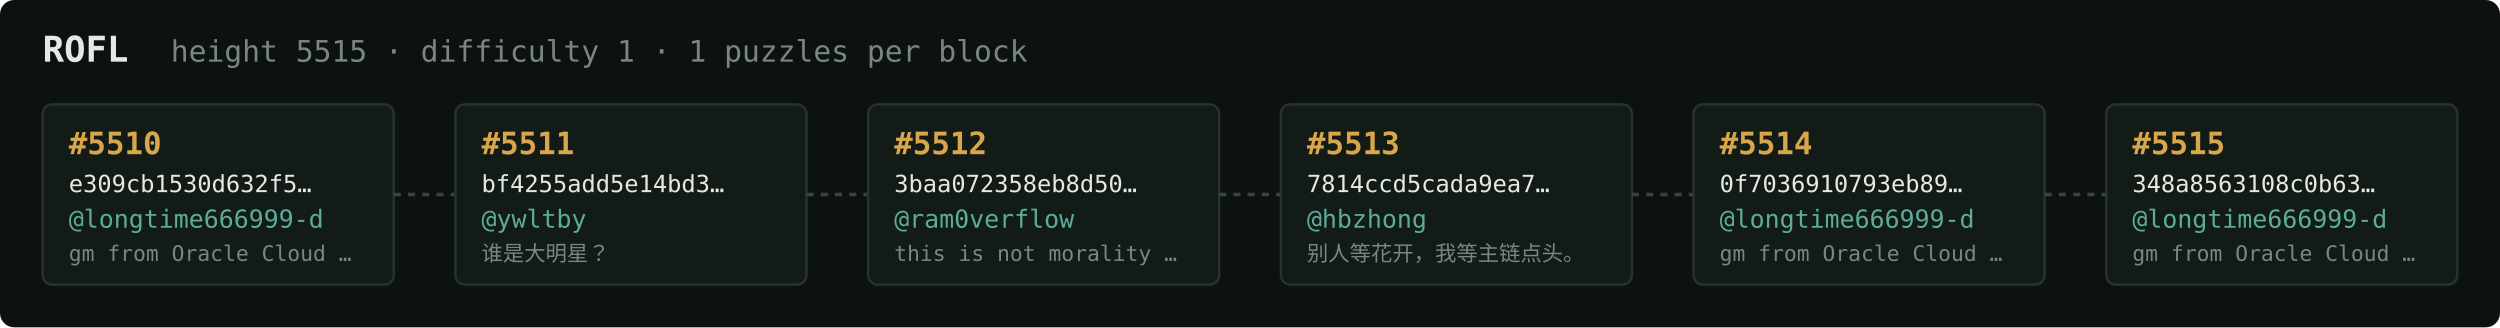
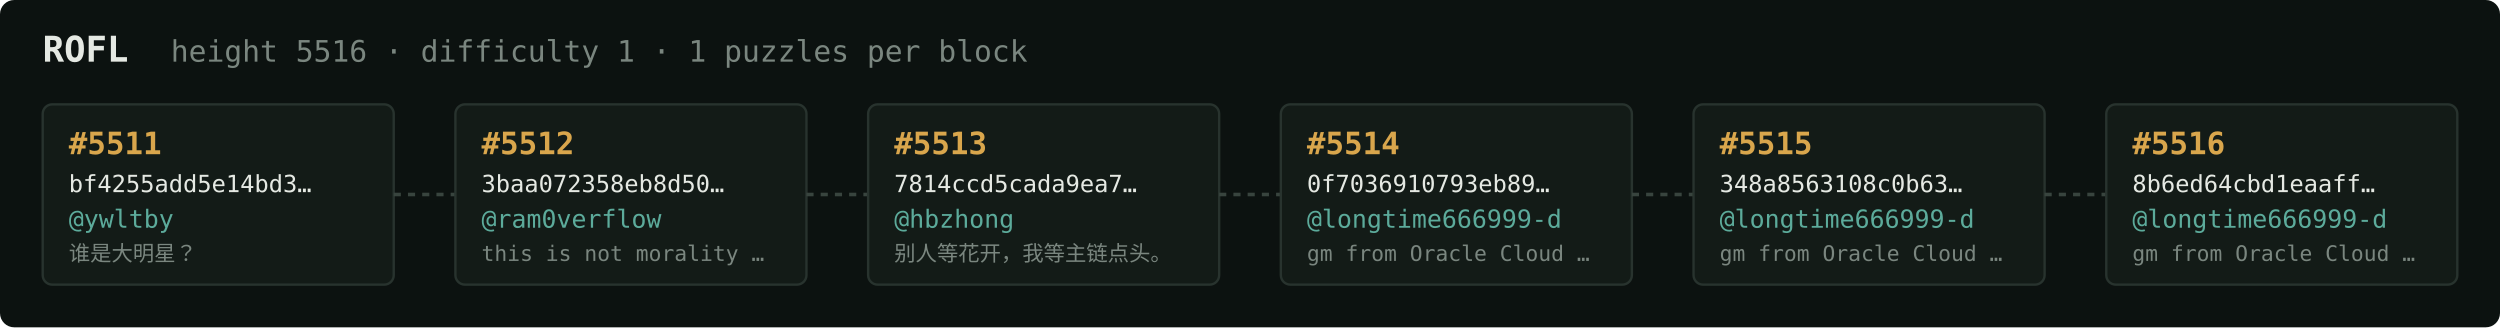
<svg xmlns="http://www.w3.org/2000/svg" width="1054" height="138" viewBox="0 0 1054 138" font-family="ui-monospace,SFMono-Regular,Menlo,monospace">
  <rect fill="#0c1210" width="1054" height="138" rx="6" />
  <text x="18" y="26" fill="#e5e9e3" font-size="15" font-weight="700">ROFL</text>
-   <text x="72" y="26" fill="#7a867f" font-size="12.5">height 5515 · difficulty 1 · 1 puzzles per block</text>
+   <text x="72" y="26" fill="#7a867f" font-size="12.5">height 5516 · difficulty 1 · 1 puzzles per block</text>
  <rect x="18" y="44" width="148" height="76" rx="4" fill="#131b17" stroke="#28332e" stroke-width="1" />
-   <text x="29" y="65" fill="#d9a64c" font-size="13" font-weight="700">#5510</text>
-   <text x="29" y="81" fill="#e5e9e3" font-size="10">e309cb1530d632f5…</text>
-   <text x="29" y="96" fill="#5cab9b" font-size="10.5">@longtime666999-d</text>
-   <text x="29" y="110" fill="#7a867f" font-size="9">gm from Oracle Cloud …</text>
+   <text x="29" y="65" fill="#d9a64c" font-size="13" font-weight="700">#5511</text>
+   <text x="29" y="81" fill="#e5e9e3" font-size="10">bf4255add5e14bd3…</text>
+   <text x="29" y="96" fill="#5cab9b" font-size="10.5">@ywltby</text>
+   <text x="29" y="110" fill="#7a867f" font-size="9">谁是大明星？</text>
  <line x1="166" y1="82.0" x2="192" y2="82.0" stroke="#38443e" stroke-width="1.5" stroke-dasharray="3 3" />
  <rect x="192" y="44" width="148" height="76" rx="4" fill="#131b17" stroke="#28332e" stroke-width="1" />
-   <text x="203" y="65" fill="#d9a64c" font-size="13" font-weight="700">#5511</text>
-   <text x="203" y="81" fill="#e5e9e3" font-size="10">bf4255add5e14bd3…</text>
-   <text x="203" y="96" fill="#5cab9b" font-size="10.5">@ywltby</text>
-   <text x="203" y="110" fill="#7a867f" font-size="9">谁是大明星？</text>
+   <text x="203" y="65" fill="#d9a64c" font-size="13" font-weight="700">#5512</text>
+   <text x="203" y="81" fill="#e5e9e3" font-size="10">3baa072358eb8d50…</text>
+   <text x="203" y="96" fill="#5cab9b" font-size="10.5">@ram0verflow</text>
+   <text x="203" y="110" fill="#7a867f" font-size="9">this is not morality …</text>
  <line x1="340" y1="82.0" x2="366" y2="82.0" stroke="#38443e" stroke-width="1.5" stroke-dasharray="3 3" />
  <rect x="366" y="44" width="148" height="76" rx="4" fill="#131b17" stroke="#28332e" stroke-width="1" />
-   <text x="377" y="65" fill="#d9a64c" font-size="13" font-weight="700">#5512</text>
-   <text x="377" y="81" fill="#e5e9e3" font-size="10">3baa072358eb8d50…</text>
-   <text x="377" y="96" fill="#5cab9b" font-size="10.5">@ram0verflow</text>
-   <text x="377" y="110" fill="#7a867f" font-size="9">this is not morality …</text>
+   <text x="377" y="65" fill="#d9a64c" font-size="13" font-weight="700">#5513</text>
+   <text x="377" y="81" fill="#e5e9e3" font-size="10">7814ccd5cada9ea7…</text>
+   <text x="377" y="96" fill="#5cab9b" font-size="10.5">@hbzhong</text>
+   <text x="377" y="110" fill="#7a867f" font-size="9">别人等花开，我等主链点头。</text>
  <line x1="514" y1="82.0" x2="540" y2="82.0" stroke="#38443e" stroke-width="1.5" stroke-dasharray="3 3" />
  <rect x="540" y="44" width="148" height="76" rx="4" fill="#131b17" stroke="#28332e" stroke-width="1" />
-   <text x="551" y="65" fill="#d9a64c" font-size="13" font-weight="700">#5513</text>
-   <text x="551" y="81" fill="#e5e9e3" font-size="10">7814ccd5cada9ea7…</text>
-   <text x="551" y="96" fill="#5cab9b" font-size="10.5">@hbzhong</text>
-   <text x="551" y="110" fill="#7a867f" font-size="9">别人等花开，我等主链点头。</text>
+   <text x="551" y="65" fill="#d9a64c" font-size="13" font-weight="700">#5514</text>
+   <text x="551" y="81" fill="#e5e9e3" font-size="10">0f7036910793eb89…</text>
+   <text x="551" y="96" fill="#5cab9b" font-size="10.5">@longtime666999-d</text>
+   <text x="551" y="110" fill="#7a867f" font-size="9">gm from Oracle Cloud …</text>
  <line x1="688" y1="82.0" x2="714" y2="82.0" stroke="#38443e" stroke-width="1.5" stroke-dasharray="3 3" />
  <rect x="714" y="44" width="148" height="76" rx="4" fill="#131b17" stroke="#28332e" stroke-width="1" />
-   <text x="725" y="65" fill="#d9a64c" font-size="13" font-weight="700">#5514</text>
-   <text x="725" y="81" fill="#e5e9e3" font-size="10">0f7036910793eb89…</text>
+   <text x="725" y="65" fill="#d9a64c" font-size="13" font-weight="700">#5515</text>
+   <text x="725" y="81" fill="#e5e9e3" font-size="10">348a8563108c0b63…</text>
  <text x="725" y="96" fill="#5cab9b" font-size="10.5">@longtime666999-d</text>
  <text x="725" y="110" fill="#7a867f" font-size="9">gm from Oracle Cloud …</text>
  <line x1="862" y1="82.0" x2="888" y2="82.0" stroke="#38443e" stroke-width="1.5" stroke-dasharray="3 3" />
  <rect x="888" y="44" width="148" height="76" rx="4" fill="#131b17" stroke="#28332e" stroke-width="1" />
-   <text x="899" y="65" fill="#d9a64c" font-size="13" font-weight="700">#5515</text>
-   <text x="899" y="81" fill="#e5e9e3" font-size="10">348a8563108c0b63…</text>
+   <text x="899" y="65" fill="#d9a64c" font-size="13" font-weight="700">#5516</text>
+   <text x="899" y="81" fill="#e5e9e3" font-size="10">8b6ed64cbd1eaaff…</text>
  <text x="899" y="96" fill="#5cab9b" font-size="10.5">@longtime666999-d</text>
  <text x="899" y="110" fill="#7a867f" font-size="9">gm from Oracle Cloud …</text>
</svg>
